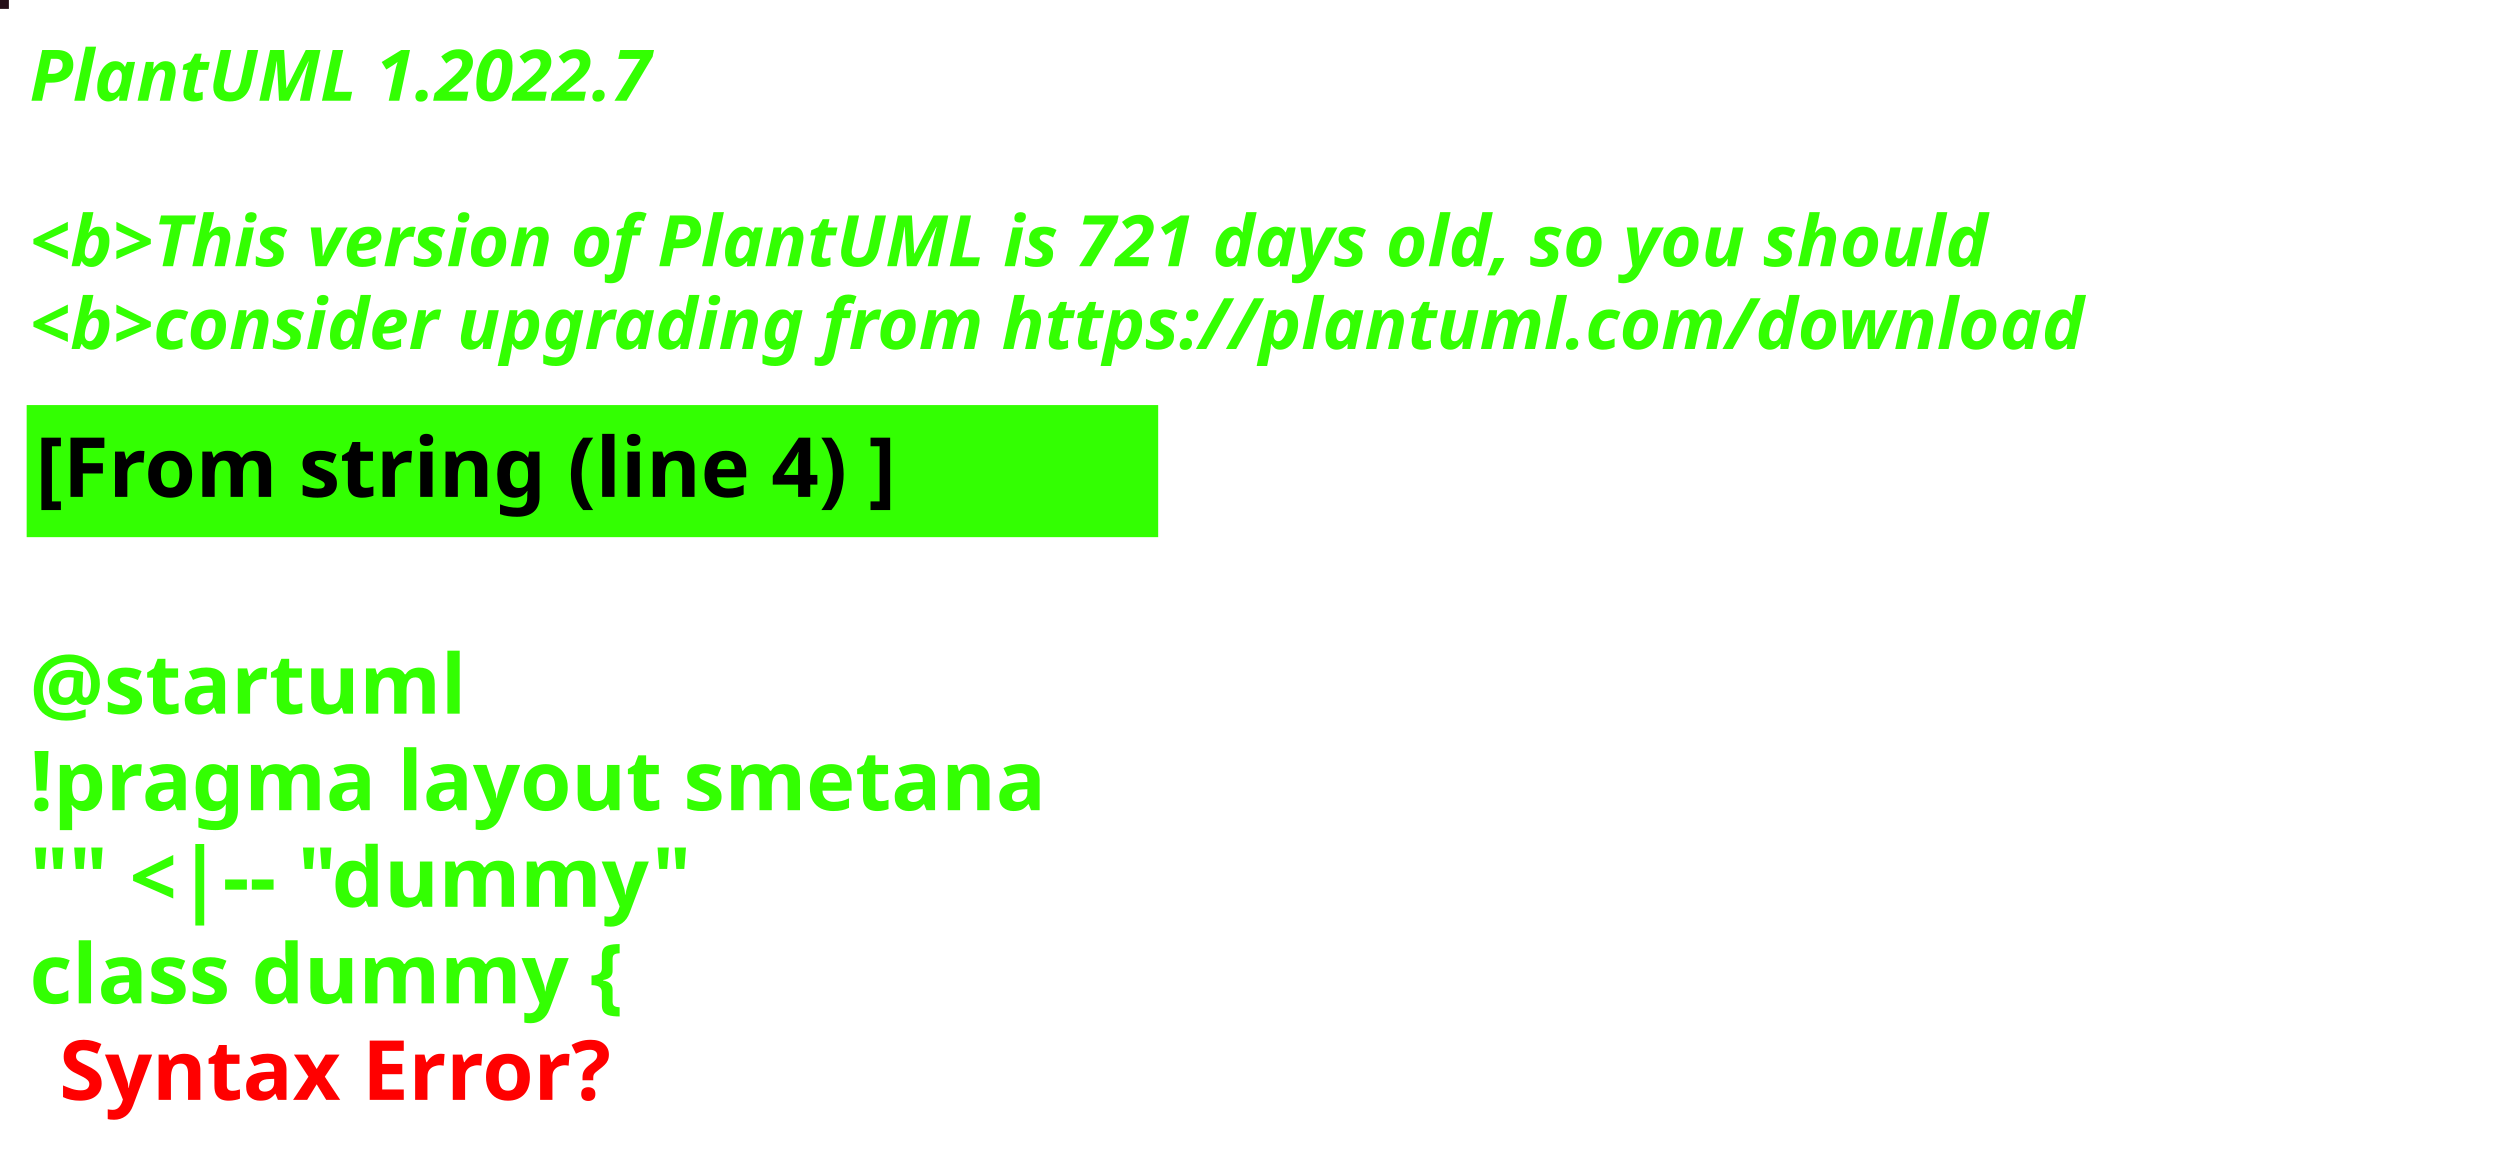
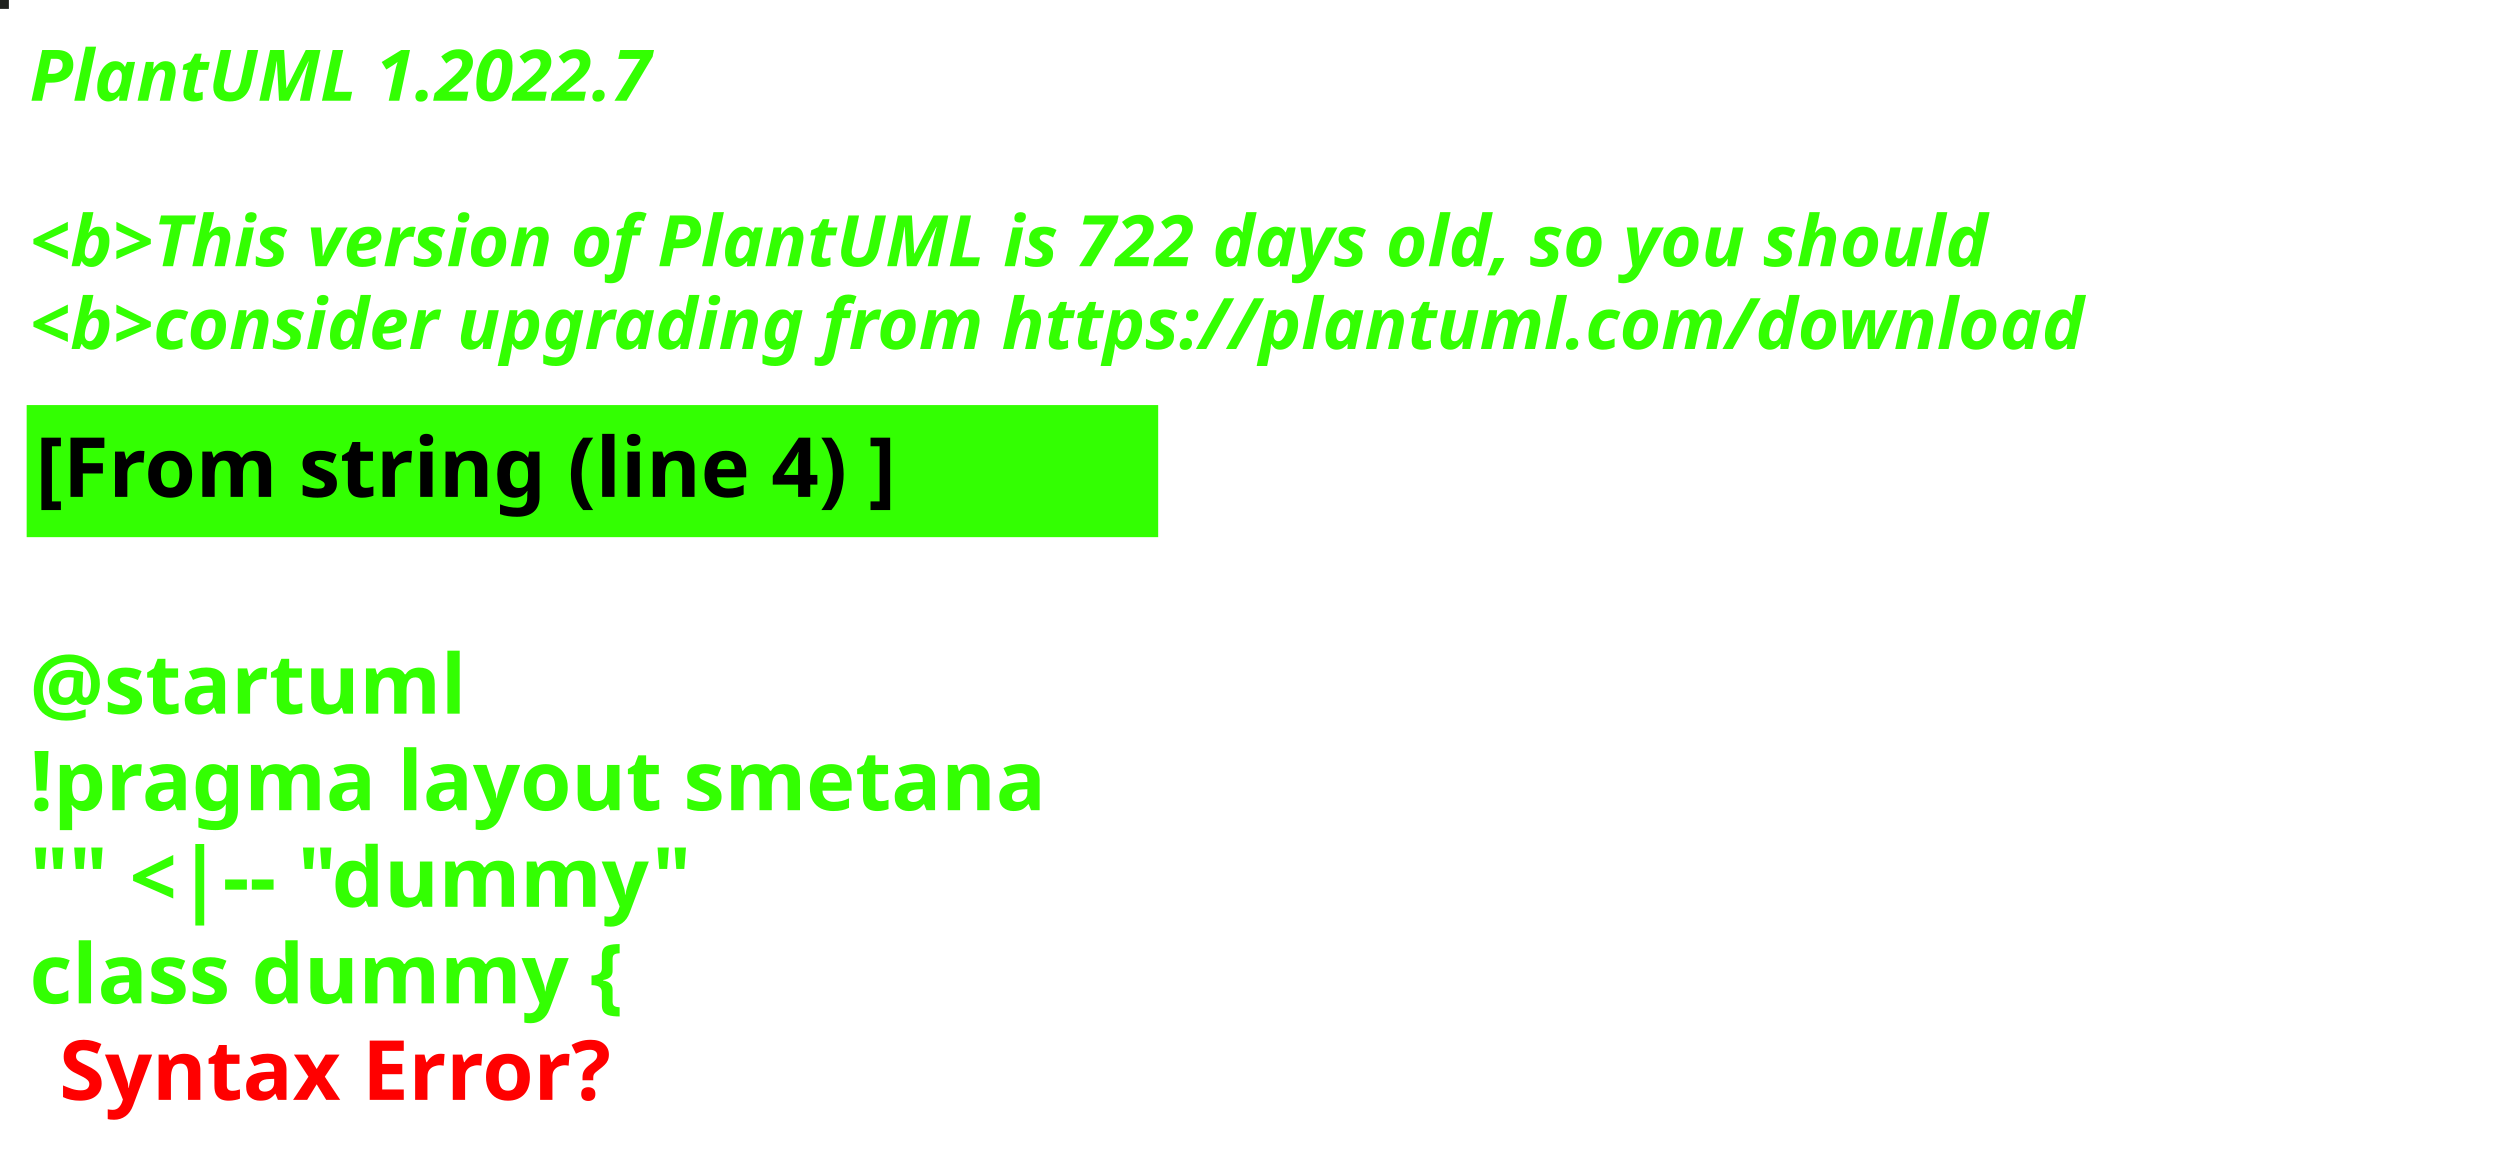
<svg xmlns="http://www.w3.org/2000/svg" contentStyleType="text/css" height="194px" preserveAspectRatio="none" style="width:422px;height:194px;background:#000000;" version="1.1" viewBox="0 0 422 194" width="422px" zoomAndPan="magnify">
  <defs />
  <g>
-     <rect fill="#250F18" height="1" style="stroke:#250F18;stroke-width:1.0;" width="1" x="0" y="0" />
+     <rect fill="#1F211E" height="1" style="stroke:#1F211E;stroke-width:1.0;" width="1" x="0" y="0" />
    <text fill="#33FF02" font-family="sans-serif" font-size="12" font-style="italic" font-weight="bold" lengthAdjust="spacing" textLength="127" x="5" y="17">PlantUML 1.2022.7</text>
    <text fill="#33FF02" font-family="sans-serif" font-size="12" font-style="italic" font-weight="bold" lengthAdjust="spacing" textLength="4" x="5" y="30.969"> </text>
-     <text fill="#33FF02" font-family="sans-serif" font-size="12" font-style="italic" font-weight="bold" lengthAdjust="spacing" textLength="399" x="5" y="44.938">&lt;b&gt;This version of PlantUML is 721 days old, so you should</text>
+     <text fill="#33FF02" font-family="sans-serif" font-size="12" font-style="italic" font-weight="bold" lengthAdjust="spacing" textLength="399" x="5" y="44.938">&lt;b&gt;This version of PlantUML is 722 days old, so you should</text>
    <text fill="#33FF02" font-family="sans-serif" font-size="12" font-style="italic" font-weight="bold" lengthAdjust="spacing" textLength="408" x="5" y="58.906">&lt;b&gt;consider upgrading from https://plantuml.com/download</text>
    <rect fill="#33FF02" height="21.297" style="stroke:#33FF02;stroke-width:1.0;" width="190" x="5" y="68.875" />
    <text fill="#000000" font-family="sans-serif" font-size="14" font-weight="bold" lengthAdjust="spacing" textLength="168" x="6" y="83.875">[From string (line 4) ]</text>
    <text fill="#33FF02" font-family="sans-serif" font-size="14" font-weight="bold" lengthAdjust="spacing" textLength="5" x="5" y="104.172"> </text>
    <text fill="#33FF02" font-family="sans-serif" font-size="14" font-weight="bold" lengthAdjust="spacing" textLength="79" x="5" y="120.469">@startuml</text>
    <text fill="#33FF02" font-family="sans-serif" font-size="14" font-weight="bold" lengthAdjust="spacing" textLength="190" x="5" y="136.766">!pragma layout smetana</text>
    <text fill="#33FF02" font-family="sans-serif" font-size="14" font-weight="bold" lengthAdjust="spacing" textLength="124" x="5" y="153.062">"" &lt;|-- "dummy"</text>
    <text fill="#33FF02" font-family="sans-serif" font-size="14" font-weight="bold" lengthAdjust="spacing" text-decoration="wavy underline" textLength="117" x="5" y="169.359">class dummy {</text>
    <text fill="#FF0000" font-family="sans-serif" font-size="14" font-weight="bold" lengthAdjust="spacing" textLength="106" x="10" y="185.656">Syntax Error?</text>
  </g>
</svg>
